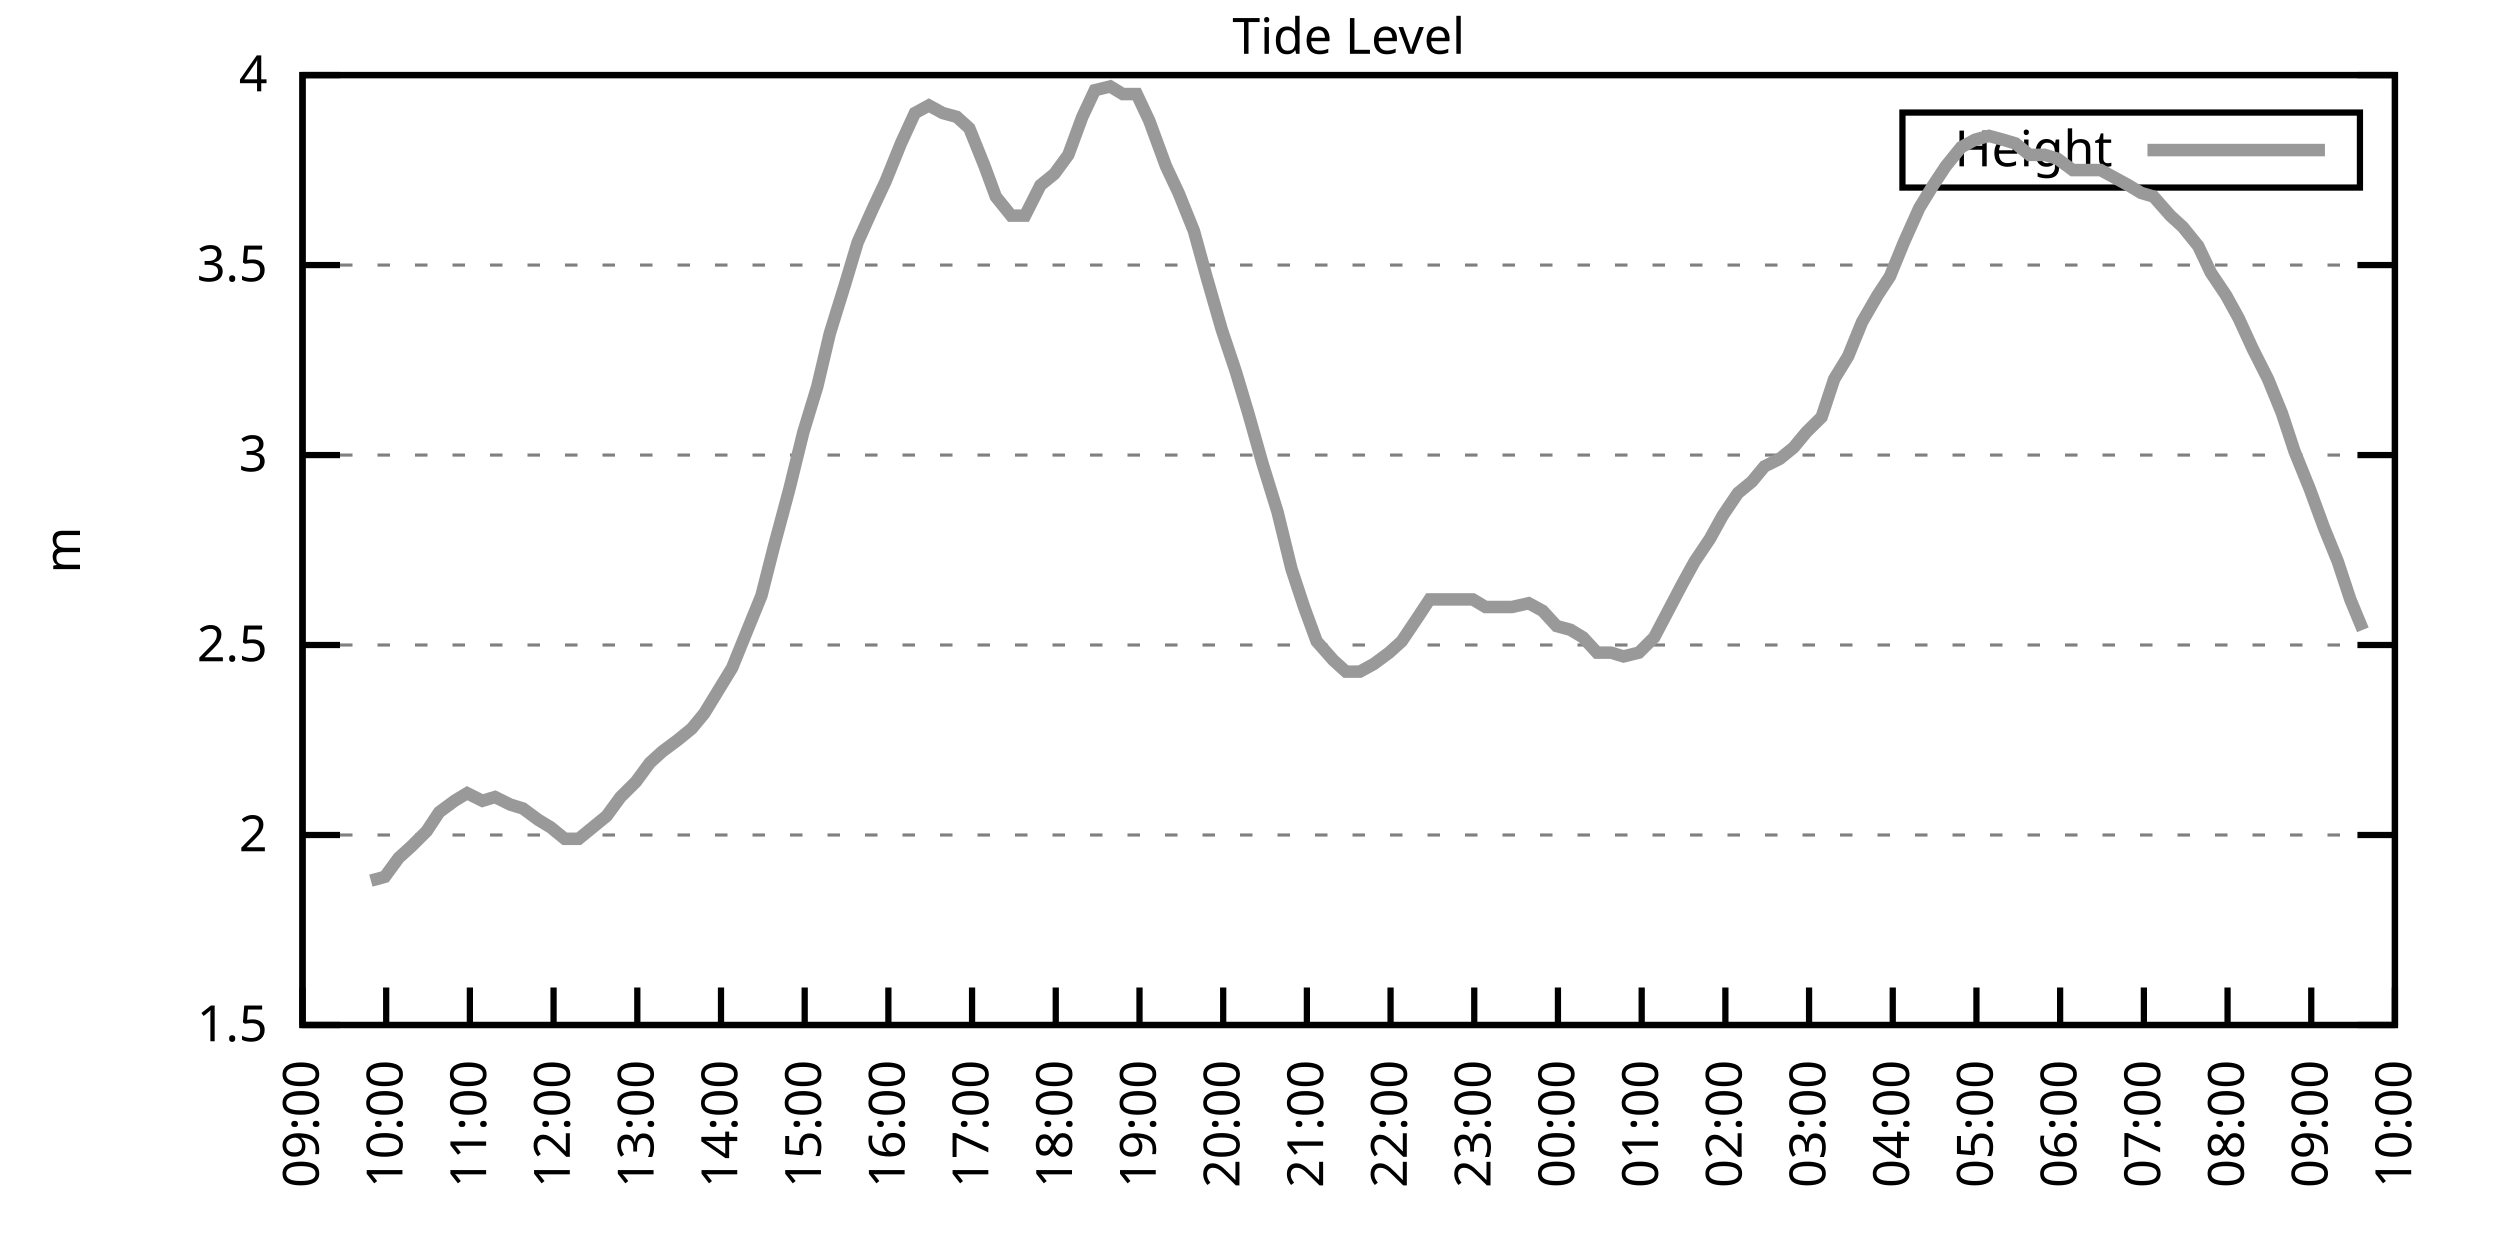
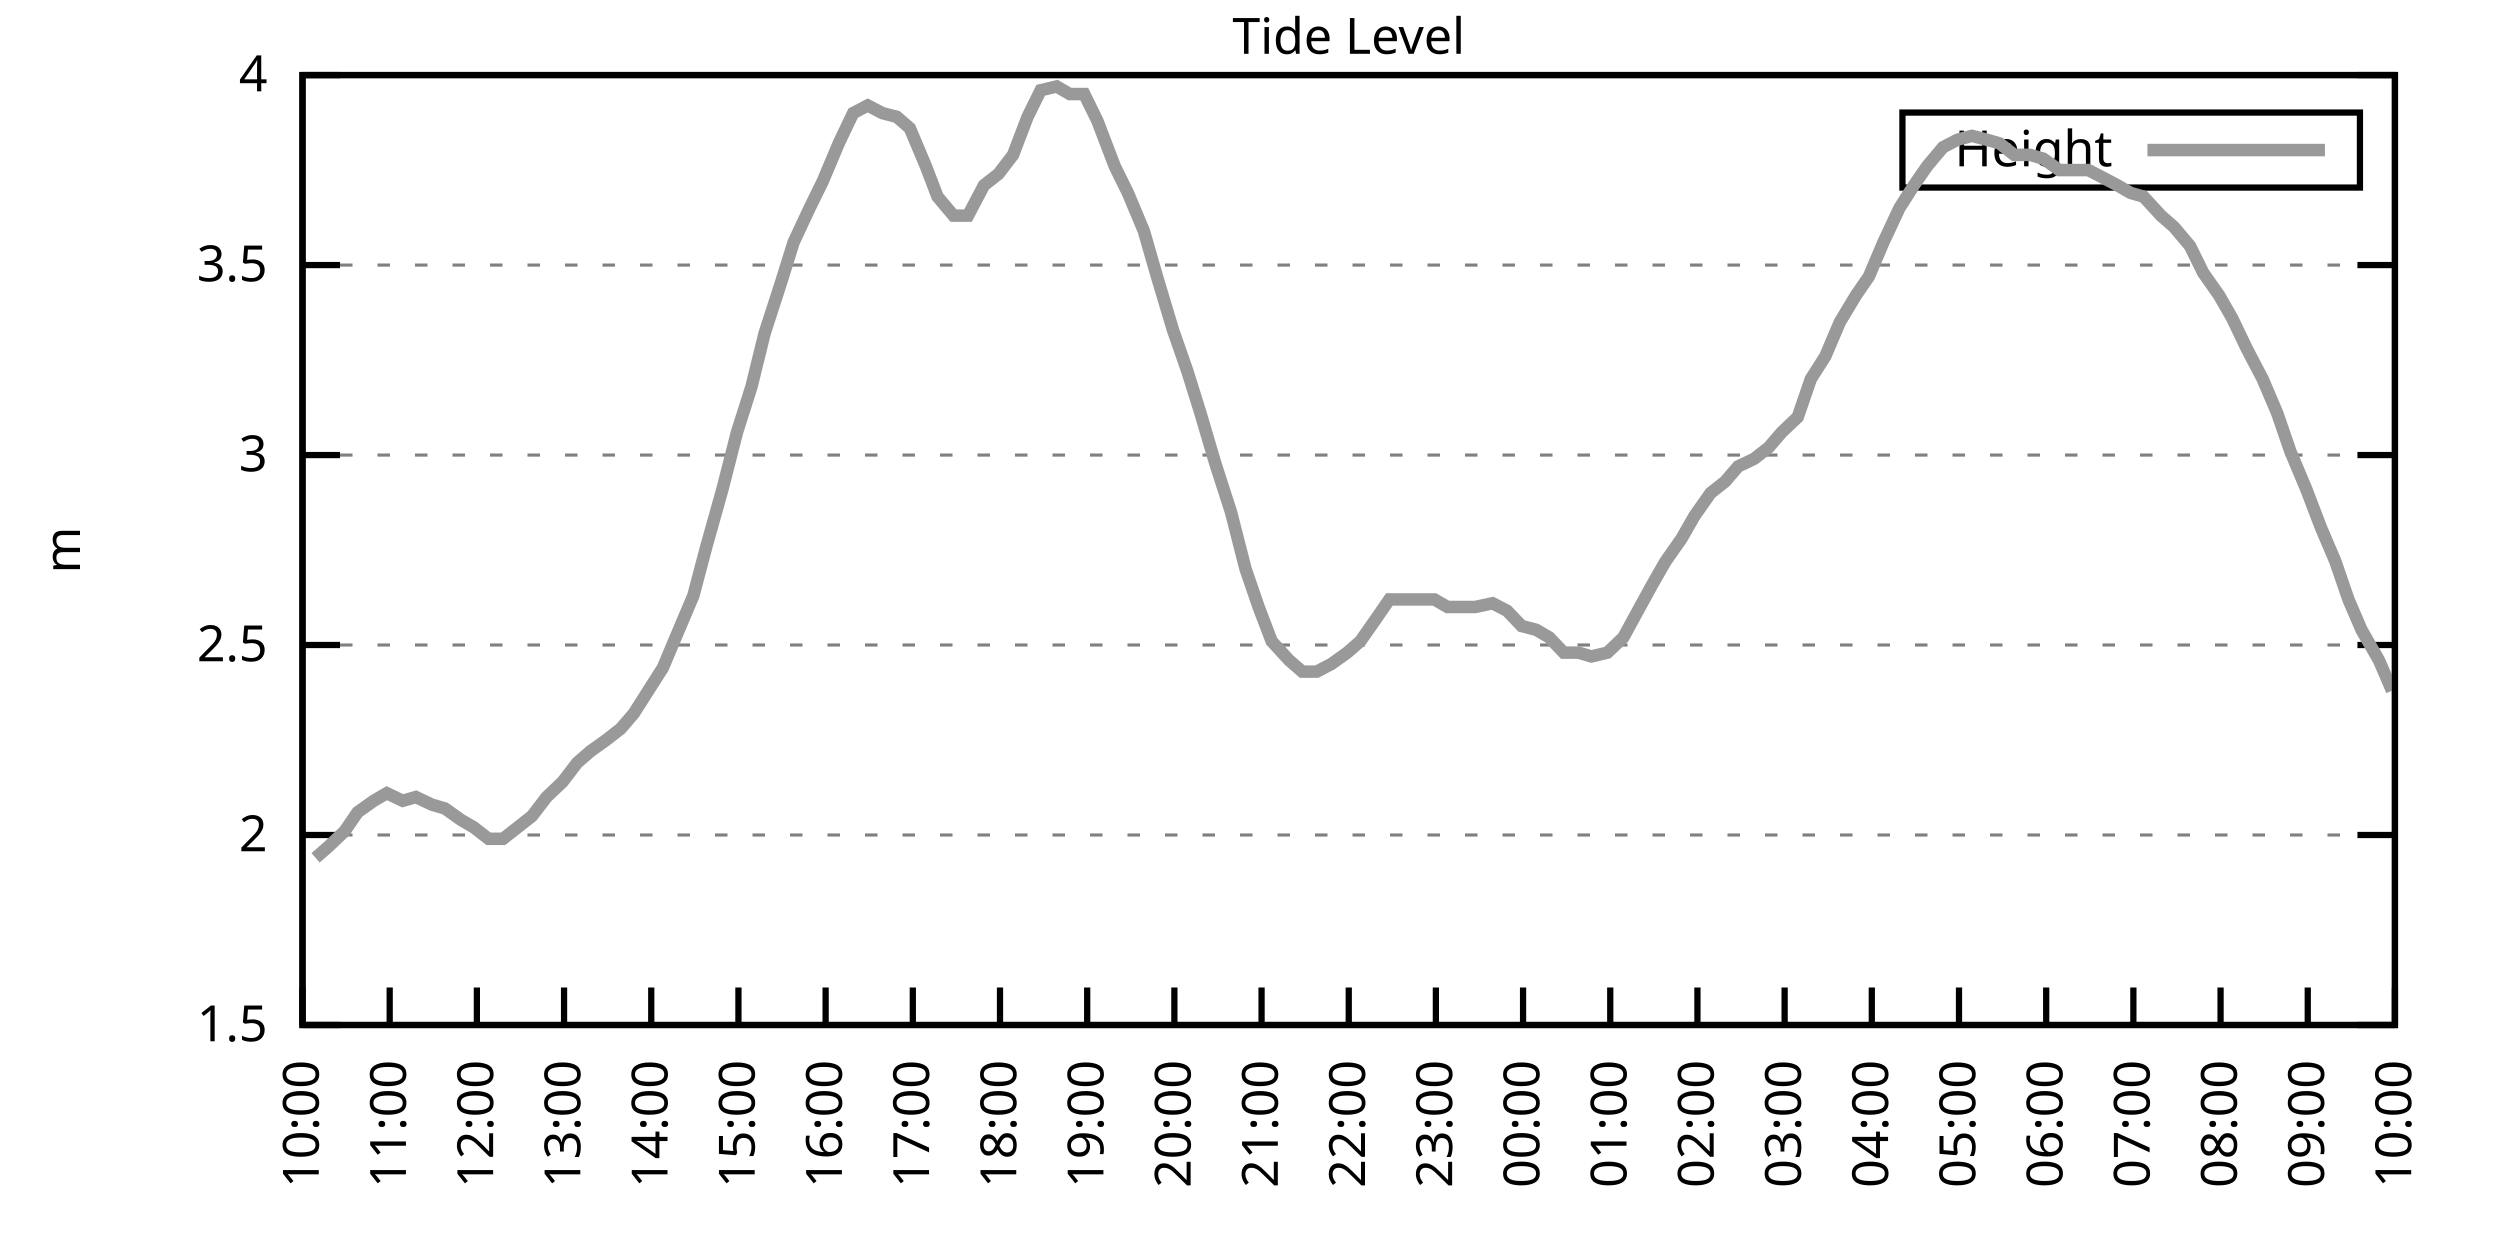
<svg xmlns="http://www.w3.org/2000/svg" xmlns:xlink="http://www.w3.org/1999/xlink" width="400" height="200" viewBox="0 0 400 200">
  <g id="gnuplot_canvas">
    <rect x="0" y="0" width="400" height="200" fill="none" />
    <defs>
      <circle id="gpDot" r="0.5" stroke-width="0.5" stroke="currentColor" />
      <path id="gpPt0" stroke-width="0.333" stroke="currentColor" d="M-1,0 h2 M0,-1 v2" />
      <path id="gpPt1" stroke-width="0.333" stroke="currentColor" d="M-1,-1 L1,1 M1,-1 L-1,1" />
      <path id="gpPt2" stroke-width="0.333" stroke="currentColor" d="M-1,0 L1,0 M0,-1 L0,1 M-1,-1 L1,1 M-1,1 L1,-1" />
      <rect id="gpPt3" stroke-width="0.333" stroke="currentColor" x="-1" y="-1" width="2" height="2" />
      <rect id="gpPt4" stroke-width="0.333" stroke="currentColor" fill="currentColor" x="-1" y="-1" width="2" height="2" />
      <circle id="gpPt5" stroke-width="0.333" stroke="currentColor" cx="0" cy="0" r="1" />
      <use xlink:href="#gpPt5" id="gpPt6" fill="currentColor" stroke="none" />
      <path id="gpPt7" stroke-width="0.333" stroke="currentColor" d="M0,-1.33 L-1.33,0.67 L1.33,0.67 z" />
      <use xlink:href="#gpPt7" id="gpPt8" fill="currentColor" stroke="none" />
      <use xlink:href="#gpPt7" id="gpPt9" stroke="currentColor" transform="rotate(180)" />
      <use xlink:href="#gpPt9" id="gpPt10" fill="currentColor" stroke="none" />
      <use xlink:href="#gpPt3" id="gpPt11" stroke="currentColor" transform="rotate(45)" />
      <use xlink:href="#gpPt11" id="gpPt12" fill="currentColor" stroke="none" />
      <path id="gpPt13" stroke-width="0.333" stroke="currentColor" d="M0,1.330 L1.265,0.411 L0.782,-1.067 L-0.782,-1.076 L-1.265,0.411 z" />
      <use xlink:href="#gpPt13" id="gpPt14" fill="currentColor" stroke="none" />
      <filter id="textbox" filterUnits="objectBoundingBox" x="0" y="0" height="1" width="1">
        <feFlood flood-color="white" flood-opacity="1" result="bgnd" />
        <feComposite in="SourceGraphic" in2="bgnd" operator="atop" />
      </filter>
      <filter id="greybox" filterUnits="objectBoundingBox" x="0" y="0" height="1" width="1">
        <feFlood flood-color="lightgrey" flood-opacity="1" result="grey" />
        <feComposite in="SourceGraphic" in2="grey" operator="atop" />
      </filter>
    </defs>
    <g fill="none" color="white" stroke="currentColor" stroke-width="1.00" stroke-linecap="butt" stroke-linejoin="miter">
</g>
    <g fill="none" color="black" stroke="currentColor" stroke-width="1.00" stroke-linecap="butt" stroke-linejoin="miter">
      <g stroke="none" shape-rendering="crispEdges">
        <polygon fill="rgb(255, 255, 255)" points="48.40,164.00 383.18,164.00 383.18,12.02 48.40,12.02 " />
      </g>
    </g>
    <g fill="none" color="black" stroke="currentColor" stroke-width="1.00" stroke-linecap="butt" stroke-linejoin="miter">
</g>
    <g fill="none" color="black" stroke="black" stroke-width="0.50" stroke-linecap="butt" stroke-linejoin="miter">
</g>
    <g fill="none" color="gray" stroke="currentColor" stroke-width="0.50" stroke-linecap="butt" stroke-linejoin="miter">
      <path stroke="gray" stroke-dasharray="2,4" class="gridline" d="M48.40,164.00 L383.19,164.00  " />
    </g>
    <g fill="none" color="gray" stroke="gray" stroke-width="1.00" stroke-linecap="butt" stroke-linejoin="miter">
</g>
    <g fill="none" color="black" stroke="currentColor" stroke-width="1.00" stroke-linecap="butt" stroke-linejoin="miter">
      <path stroke="black" d="M48.40,164.00 L54.40,164.00 M383.19,164.00 L377.19,164.00  " />
      <g transform="translate(42.80,166.60)" stroke="none" fill="black" font-family="Sans" font-size="8.00" text-anchor="end">
        <text>
          <tspan font-family="Sans"> 1.5</tspan>
        </text>
      </g>
    </g>
    <g fill="none" color="black" stroke="currentColor" stroke-width="1.00" stroke-linecap="butt" stroke-linejoin="miter">
</g>
    <g fill="none" color="black" stroke="black" stroke-width="0.50" stroke-linecap="butt" stroke-linejoin="miter">
</g>
    <g fill="none" color="gray" stroke="currentColor" stroke-width="0.50" stroke-linecap="butt" stroke-linejoin="miter">
      <path stroke="gray" stroke-dasharray="2,4" class="gridline" d="M48.40,133.60 L383.19,133.60  " />
    </g>
    <g fill="none" color="gray" stroke="gray" stroke-width="1.00" stroke-linecap="butt" stroke-linejoin="miter">
</g>
    <g fill="none" color="black" stroke="currentColor" stroke-width="1.00" stroke-linecap="butt" stroke-linejoin="miter">
      <path stroke="black" d="M48.40,133.60 L54.40,133.60 M383.19,133.60 L377.19,133.60  " />
      <g transform="translate(42.80,136.20)" stroke="none" fill="black" font-family="Sans" font-size="8.00" text-anchor="end">
        <text>
          <tspan font-family="Sans"> 2</tspan>
        </text>
      </g>
    </g>
    <g fill="none" color="black" stroke="currentColor" stroke-width="1.00" stroke-linecap="butt" stroke-linejoin="miter">
</g>
    <g fill="none" color="black" stroke="black" stroke-width="0.50" stroke-linecap="butt" stroke-linejoin="miter">
</g>
    <g fill="none" color="gray" stroke="currentColor" stroke-width="0.50" stroke-linecap="butt" stroke-linejoin="miter">
      <path stroke="gray" stroke-dasharray="2,4" class="gridline" d="M48.40,103.20 L383.19,103.20  " />
    </g>
    <g fill="none" color="gray" stroke="gray" stroke-width="1.00" stroke-linecap="butt" stroke-linejoin="miter">
</g>
    <g fill="none" color="black" stroke="currentColor" stroke-width="1.00" stroke-linecap="butt" stroke-linejoin="miter">
      <path stroke="black" d="M48.40,103.20 L54.40,103.20 M383.19,103.20 L377.19,103.20  " />
      <g transform="translate(42.80,105.80)" stroke="none" fill="black" font-family="Sans" font-size="8.00" text-anchor="end">
        <text>
          <tspan font-family="Sans"> 2.5</tspan>
        </text>
      </g>
    </g>
    <g fill="none" color="black" stroke="currentColor" stroke-width="1.00" stroke-linecap="butt" stroke-linejoin="miter">
</g>
    <g fill="none" color="black" stroke="black" stroke-width="0.50" stroke-linecap="butt" stroke-linejoin="miter">
</g>
    <g fill="none" color="gray" stroke="currentColor" stroke-width="0.50" stroke-linecap="butt" stroke-linejoin="miter">
      <path stroke="gray" stroke-dasharray="2,4" class="gridline" d="M48.40,72.81 L383.19,72.81  " />
    </g>
    <g fill="none" color="gray" stroke="gray" stroke-width="1.00" stroke-linecap="butt" stroke-linejoin="miter">
</g>
    <g fill="none" color="black" stroke="currentColor" stroke-width="1.00" stroke-linecap="butt" stroke-linejoin="miter">
      <path stroke="black" d="M48.40,72.81 L54.40,72.81 M383.19,72.81 L377.19,72.81  " />
      <g transform="translate(42.80,75.41)" stroke="none" fill="black" font-family="Sans" font-size="8.00" text-anchor="end">
        <text>
          <tspan font-family="Sans"> 3</tspan>
        </text>
      </g>
    </g>
    <g fill="none" color="black" stroke="currentColor" stroke-width="1.00" stroke-linecap="butt" stroke-linejoin="miter">
</g>
    <g fill="none" color="black" stroke="black" stroke-width="0.50" stroke-linecap="butt" stroke-linejoin="miter">
</g>
    <g fill="none" color="gray" stroke="currentColor" stroke-width="0.50" stroke-linecap="butt" stroke-linejoin="miter">
      <path stroke="gray" stroke-dasharray="2,4" class="gridline" d="M48.40,42.41 L383.19,42.41  " />
    </g>
    <g fill="none" color="gray" stroke="gray" stroke-width="1.00" stroke-linecap="butt" stroke-linejoin="miter">
</g>
    <g fill="none" color="black" stroke="currentColor" stroke-width="1.00" stroke-linecap="butt" stroke-linejoin="miter">
      <path stroke="black" d="M48.40,42.41 L54.40,42.41 M383.19,42.41 L377.19,42.41  " />
      <g transform="translate(42.80,45.01)" stroke="none" fill="black" font-family="Sans" font-size="8.00" text-anchor="end">
        <text>
          <tspan font-family="Sans"> 3.5</tspan>
        </text>
      </g>
    </g>
    <g fill="none" color="black" stroke="currentColor" stroke-width="1.00" stroke-linecap="butt" stroke-linejoin="miter">
</g>
    <g fill="none" color="black" stroke="black" stroke-width="0.50" stroke-linecap="butt" stroke-linejoin="miter">
</g>
    <g fill="none" color="gray" stroke="currentColor" stroke-width="0.50" stroke-linecap="butt" stroke-linejoin="miter">
      <path stroke="gray" stroke-dasharray="2,4" class="gridline" d="M48.40,12.01 L383.19,12.01  " />
    </g>
    <g fill="none" color="gray" stroke="gray" stroke-width="1.00" stroke-linecap="butt" stroke-linejoin="miter">
</g>
    <g fill="none" color="black" stroke="currentColor" stroke-width="1.00" stroke-linecap="butt" stroke-linejoin="miter">
      <path stroke="black" d="M48.40,12.01 L54.40,12.01 M383.19,12.01 L377.19,12.01  " />
      <g transform="translate(42.80,14.61)" stroke="none" fill="black" font-family="Sans" font-size="8.00" text-anchor="end">
        <text>
          <tspan font-family="Sans"> 4</tspan>
        </text>
      </g>
    </g>
    <g fill="none" color="black" stroke="currentColor" stroke-width="1.00" stroke-linecap="butt" stroke-linejoin="miter">
      <path stroke="black" d="M48.40,164.00 L48.40,158.00  " />
      <g transform="translate(51.00,169.60) rotate(270.00)" stroke="none" fill="black" font-family="Sans" font-size="8.00" text-anchor="end">
        <text>
-           <tspan font-family="Sans">09:00</tspan>
-         </text>
-       </g>
-     </g>
-     <g fill="none" color="black" stroke="currentColor" stroke-width="1.00" stroke-linecap="butt" stroke-linejoin="miter">
-       <path stroke="black" d="M61.79,164.00 L61.79,158.00  " />
-       <g transform="translate(64.39,169.60) rotate(270.00)" stroke="none" fill="black" font-family="Sans" font-size="8.00" text-anchor="end">
-         <text>
          <tspan font-family="Sans">10:00</tspan>
        </text>
      </g>
    </g>
    <g fill="none" color="black" stroke="currentColor" stroke-width="1.00" stroke-linecap="butt" stroke-linejoin="miter">
-       <path stroke="black" d="M75.18,164.00 L75.18,158.00  " />
-       <g transform="translate(77.78,169.60) rotate(270.00)" stroke="none" fill="black" font-family="Sans" font-size="8.00" text-anchor="end">
+       <path stroke="black" d="M62.35,164.00 L62.35,158.00  " />
+       <g transform="translate(64.95,169.60) rotate(270.00)" stroke="none" fill="black" font-family="Sans" font-size="8.00" text-anchor="end">
        <text>
          <tspan font-family="Sans">11:00</tspan>
        </text>
      </g>
    </g>
    <g fill="none" color="black" stroke="currentColor" stroke-width="1.00" stroke-linecap="butt" stroke-linejoin="miter">
-       <path stroke="black" d="M88.57,164.00 L88.57,158.00  " />
-       <g transform="translate(91.17,169.60) rotate(270.00)" stroke="none" fill="black" font-family="Sans" font-size="8.00" text-anchor="end">
+       <path stroke="black" d="M76.30,164.00 L76.30,158.00  " />
+       <g transform="translate(78.90,169.60) rotate(270.00)" stroke="none" fill="black" font-family="Sans" font-size="8.00" text-anchor="end">
        <text>
          <tspan font-family="Sans">12:00</tspan>
        </text>
      </g>
    </g>
    <g fill="none" color="black" stroke="currentColor" stroke-width="1.00" stroke-linecap="butt" stroke-linejoin="miter">
-       <path stroke="black" d="M101.97,164.00 L101.97,158.00  " />
-       <g transform="translate(104.57,169.60) rotate(270.00)" stroke="none" fill="black" font-family="Sans" font-size="8.00" text-anchor="end">
+       <path stroke="black" d="M90.25,164.00 L90.25,158.00  " />
+       <g transform="translate(92.85,169.60) rotate(270.00)" stroke="none" fill="black" font-family="Sans" font-size="8.00" text-anchor="end">
        <text>
          <tspan font-family="Sans">13:00</tspan>
        </text>
      </g>
    </g>
    <g fill="none" color="black" stroke="currentColor" stroke-width="1.00" stroke-linecap="butt" stroke-linejoin="miter">
-       <path stroke="black" d="M115.36,164.00 L115.36,158.00  " />
-       <g transform="translate(117.96,169.60) rotate(270.00)" stroke="none" fill="black" font-family="Sans" font-size="8.00" text-anchor="end">
+       <path stroke="black" d="M104.20,164.00 L104.20,158.00  " />
+       <g transform="translate(106.80,169.60) rotate(270.00)" stroke="none" fill="black" font-family="Sans" font-size="8.00" text-anchor="end">
        <text>
          <tspan font-family="Sans">14:00</tspan>
        </text>
      </g>
    </g>
    <g fill="none" color="black" stroke="currentColor" stroke-width="1.00" stroke-linecap="butt" stroke-linejoin="miter">
-       <path stroke="black" d="M128.75,164.00 L128.75,158.00  " />
-       <g transform="translate(131.35,169.60) rotate(270.00)" stroke="none" fill="black" font-family="Sans" font-size="8.00" text-anchor="end">
+       <path stroke="black" d="M118.15,164.00 L118.15,158.00  " />
+       <g transform="translate(120.75,169.60) rotate(270.00)" stroke="none" fill="black" font-family="Sans" font-size="8.00" text-anchor="end">
        <text>
          <tspan font-family="Sans">15:00</tspan>
        </text>
      </g>
    </g>
    <g fill="none" color="black" stroke="currentColor" stroke-width="1.00" stroke-linecap="butt" stroke-linejoin="miter">
-       <path stroke="black" d="M142.14,164.00 L142.14,158.00  " />
-       <g transform="translate(144.74,169.60) rotate(270.00)" stroke="none" fill="black" font-family="Sans" font-size="8.00" text-anchor="end">
+       <path stroke="black" d="M132.10,164.00 L132.10,158.00  " />
+       <g transform="translate(134.70,169.60) rotate(270.00)" stroke="none" fill="black" font-family="Sans" font-size="8.00" text-anchor="end">
        <text>
          <tspan font-family="Sans">16:00</tspan>
        </text>
      </g>
    </g>
    <g fill="none" color="black" stroke="currentColor" stroke-width="1.00" stroke-linecap="butt" stroke-linejoin="miter">
-       <path stroke="black" d="M155.53,164.00 L155.53,158.00  " />
-       <g transform="translate(158.13,169.60) rotate(270.00)" stroke="none" fill="black" font-family="Sans" font-size="8.00" text-anchor="end">
+       <path stroke="black" d="M146.05,164.00 L146.05,158.00  " />
+       <g transform="translate(148.65,169.60) rotate(270.00)" stroke="none" fill="black" font-family="Sans" font-size="8.00" text-anchor="end">
        <text>
          <tspan font-family="Sans">17:00</tspan>
        </text>
      </g>
    </g>
    <g fill="none" color="black" stroke="currentColor" stroke-width="1.00" stroke-linecap="butt" stroke-linejoin="miter">
-       <path stroke="black" d="M168.92,164.00 L168.92,158.00  " />
-       <g transform="translate(171.52,169.60) rotate(270.00)" stroke="none" fill="black" font-family="Sans" font-size="8.00" text-anchor="end">
+       <path stroke="black" d="M160.00,164.00 L160.00,158.00  " />
+       <g transform="translate(162.60,169.60) rotate(270.00)" stroke="none" fill="black" font-family="Sans" font-size="8.00" text-anchor="end">
        <text>
          <tspan font-family="Sans">18:00</tspan>
        </text>
      </g>
    </g>
    <g fill="none" color="black" stroke="currentColor" stroke-width="1.00" stroke-linecap="butt" stroke-linejoin="miter">
-       <path stroke="black" d="M182.32,164.00 L182.32,158.00  " />
-       <g transform="translate(184.92,169.60) rotate(270.00)" stroke="none" fill="black" font-family="Sans" font-size="8.00" text-anchor="end">
+       <path stroke="black" d="M173.95,164.00 L173.95,158.00  " />
+       <g transform="translate(176.55,169.60) rotate(270.00)" stroke="none" fill="black" font-family="Sans" font-size="8.00" text-anchor="end">
        <text>
          <tspan font-family="Sans">19:00</tspan>
        </text>
      </g>
    </g>
    <g fill="none" color="black" stroke="currentColor" stroke-width="1.00" stroke-linecap="butt" stroke-linejoin="miter">
-       <path stroke="black" d="M195.71,164.00 L195.71,158.00  " />
-       <g transform="translate(198.31,169.60) rotate(270.00)" stroke="none" fill="black" font-family="Sans" font-size="8.00" text-anchor="end">
+       <path stroke="black" d="M187.90,164.00 L187.90,158.00  " />
+       <g transform="translate(190.50,169.60) rotate(270.00)" stroke="none" fill="black" font-family="Sans" font-size="8.00" text-anchor="end">
        <text>
          <tspan font-family="Sans">20:00</tspan>
        </text>
      </g>
    </g>
    <g fill="none" color="black" stroke="currentColor" stroke-width="1.00" stroke-linecap="butt" stroke-linejoin="miter">
-       <path stroke="black" d="M209.10,164.00 L209.10,158.00  " />
-       <g transform="translate(211.70,169.60) rotate(270.00)" stroke="none" fill="black" font-family="Sans" font-size="8.00" text-anchor="end">
+       <path stroke="black" d="M201.85,164.00 L201.85,158.00  " />
+       <g transform="translate(204.45,169.60) rotate(270.00)" stroke="none" fill="black" font-family="Sans" font-size="8.00" text-anchor="end">
        <text>
          <tspan font-family="Sans">21:00</tspan>
        </text>
      </g>
    </g>
    <g fill="none" color="black" stroke="currentColor" stroke-width="1.00" stroke-linecap="butt" stroke-linejoin="miter">
-       <path stroke="black" d="M222.49,164.00 L222.49,158.00  " />
-       <g transform="translate(225.09,169.60) rotate(270.00)" stroke="none" fill="black" font-family="Sans" font-size="8.00" text-anchor="end">
+       <path stroke="black" d="M215.80,164.00 L215.80,158.00  " />
+       <g transform="translate(218.40,169.60) rotate(270.00)" stroke="none" fill="black" font-family="Sans" font-size="8.00" text-anchor="end">
        <text>
          <tspan font-family="Sans">22:00</tspan>
        </text>
      </g>
    </g>
    <g fill="none" color="black" stroke="currentColor" stroke-width="1.00" stroke-linecap="butt" stroke-linejoin="miter">
-       <path stroke="black" d="M235.88,164.00 L235.88,158.00  " />
-       <g transform="translate(238.48,169.60) rotate(270.00)" stroke="none" fill="black" font-family="Sans" font-size="8.00" text-anchor="end">
+       <path stroke="black" d="M229.74,164.00 L229.74,158.00  " />
+       <g transform="translate(232.34,169.60) rotate(270.00)" stroke="none" fill="black" font-family="Sans" font-size="8.00" text-anchor="end">
        <text>
          <tspan font-family="Sans">23:00</tspan>
        </text>
      </g>
    </g>
    <g fill="none" color="black" stroke="currentColor" stroke-width="1.00" stroke-linecap="butt" stroke-linejoin="miter">
-       <path stroke="black" d="M249.27,164.00 L249.27,158.00  " />
-       <g transform="translate(251.87,169.60) rotate(270.00)" stroke="none" fill="black" font-family="Sans" font-size="8.00" text-anchor="end">
+       <path stroke="black" d="M243.69,164.00 L243.69,158.00  " />
+       <g transform="translate(246.29,169.60) rotate(270.00)" stroke="none" fill="black" font-family="Sans" font-size="8.00" text-anchor="end">
        <text>
          <tspan font-family="Sans">00:00</tspan>
        </text>
      </g>
    </g>
    <g fill="none" color="black" stroke="currentColor" stroke-width="1.00" stroke-linecap="butt" stroke-linejoin="miter">
-       <path stroke="black" d="M262.67,164.00 L262.67,158.00  " />
-       <g transform="translate(265.27,169.60) rotate(270.00)" stroke="none" fill="black" font-family="Sans" font-size="8.00" text-anchor="end">
+       <path stroke="black" d="M257.64,164.00 L257.64,158.00  " />
+       <g transform="translate(260.24,169.60) rotate(270.00)" stroke="none" fill="black" font-family="Sans" font-size="8.00" text-anchor="end">
        <text>
          <tspan font-family="Sans">01:00</tspan>
        </text>
      </g>
    </g>
    <g fill="none" color="black" stroke="currentColor" stroke-width="1.00" stroke-linecap="butt" stroke-linejoin="miter">
-       <path stroke="black" d="M276.06,164.00 L276.06,158.00  " />
-       <g transform="translate(278.66,169.60) rotate(270.00)" stroke="none" fill="black" font-family="Sans" font-size="8.00" text-anchor="end">
+       <path stroke="black" d="M271.59,164.00 L271.59,158.00  " />
+       <g transform="translate(274.19,169.60) rotate(270.00)" stroke="none" fill="black" font-family="Sans" font-size="8.00" text-anchor="end">
        <text>
          <tspan font-family="Sans">02:00</tspan>
        </text>
      </g>
    </g>
    <g fill="none" color="black" stroke="currentColor" stroke-width="1.00" stroke-linecap="butt" stroke-linejoin="miter">
-       <path stroke="black" d="M289.45,164.00 L289.45,158.00  " />
-       <g transform="translate(292.05,169.60) rotate(270.00)" stroke="none" fill="black" font-family="Sans" font-size="8.00" text-anchor="end">
+       <path stroke="black" d="M285.54,164.00 L285.54,158.00  " />
+       <g transform="translate(288.14,169.60) rotate(270.00)" stroke="none" fill="black" font-family="Sans" font-size="8.00" text-anchor="end">
        <text>
          <tspan font-family="Sans">03:00</tspan>
        </text>
      </g>
    </g>
    <g fill="none" color="black" stroke="currentColor" stroke-width="1.00" stroke-linecap="butt" stroke-linejoin="miter">
-       <path stroke="black" d="M302.84,164.00 L302.84,158.00  " />
-       <g transform="translate(305.44,169.60) rotate(270.00)" stroke="none" fill="black" font-family="Sans" font-size="8.00" text-anchor="end">
+       <path stroke="black" d="M299.49,164.00 L299.49,158.00  " />
+       <g transform="translate(302.09,169.60) rotate(270.00)" stroke="none" fill="black" font-family="Sans" font-size="8.00" text-anchor="end">
        <text>
          <tspan font-family="Sans">04:00</tspan>
        </text>
      </g>
    </g>
    <g fill="none" color="black" stroke="currentColor" stroke-width="1.00" stroke-linecap="butt" stroke-linejoin="miter">
-       <path stroke="black" d="M316.23,164.00 L316.23,158.00  " />
-       <g transform="translate(318.83,169.60) rotate(270.00)" stroke="none" fill="black" font-family="Sans" font-size="8.00" text-anchor="end">
+       <path stroke="black" d="M313.44,164.00 L313.44,158.00  " />
+       <g transform="translate(316.04,169.60) rotate(270.00)" stroke="none" fill="black" font-family="Sans" font-size="8.00" text-anchor="end">
        <text>
          <tspan font-family="Sans">05:00</tspan>
        </text>
      </g>
    </g>
    <g fill="none" color="black" stroke="currentColor" stroke-width="1.00" stroke-linecap="butt" stroke-linejoin="miter">
-       <path stroke="black" d="M329.62,164.00 L329.62,158.00  " />
-       <g transform="translate(332.22,169.60) rotate(270.00)" stroke="none" fill="black" font-family="Sans" font-size="8.00" text-anchor="end">
+       <path stroke="black" d="M327.39,164.00 L327.39,158.00  " />
+       <g transform="translate(329.99,169.60) rotate(270.00)" stroke="none" fill="black" font-family="Sans" font-size="8.00" text-anchor="end">
        <text>
          <tspan font-family="Sans">06:00</tspan>
        </text>
      </g>
    </g>
    <g fill="none" color="black" stroke="currentColor" stroke-width="1.00" stroke-linecap="butt" stroke-linejoin="miter">
-       <path stroke="black" d="M343.02,164.00 L343.02,158.00  " />
-       <g transform="translate(345.62,169.60) rotate(270.00)" stroke="none" fill="black" font-family="Sans" font-size="8.00" text-anchor="end">
+       <path stroke="black" d="M341.34,164.00 L341.34,158.00  " />
+       <g transform="translate(343.94,169.60) rotate(270.00)" stroke="none" fill="black" font-family="Sans" font-size="8.00" text-anchor="end">
        <text>
          <tspan font-family="Sans">07:00</tspan>
        </text>
      </g>
    </g>
    <g fill="none" color="black" stroke="currentColor" stroke-width="1.00" stroke-linecap="butt" stroke-linejoin="miter">
-       <path stroke="black" d="M356.41,164.00 L356.41,158.00  " />
-       <g transform="translate(359.01,169.60) rotate(270.00)" stroke="none" fill="black" font-family="Sans" font-size="8.00" text-anchor="end">
+       <path stroke="black" d="M355.29,164.00 L355.29,158.00  " />
+       <g transform="translate(357.89,169.60) rotate(270.00)" stroke="none" fill="black" font-family="Sans" font-size="8.00" text-anchor="end">
        <text>
          <tspan font-family="Sans">08:00</tspan>
        </text>
      </g>
    </g>
    <g fill="none" color="black" stroke="currentColor" stroke-width="1.00" stroke-linecap="butt" stroke-linejoin="miter">
-       <path stroke="black" d="M369.80,164.00 L369.80,158.00  " />
-       <g transform="translate(372.40,169.60) rotate(270.00)" stroke="none" fill="black" font-family="Sans" font-size="8.00" text-anchor="end">
+       <path stroke="black" d="M369.24,164.00 L369.24,158.00  " />
+       <g transform="translate(371.84,169.60) rotate(270.00)" stroke="none" fill="black" font-family="Sans" font-size="8.00" text-anchor="end">
        <text>
          <tspan font-family="Sans">09:00</tspan>
        </text>
      </g>
    </g>
    <g fill="none" color="black" stroke="currentColor" stroke-width="1.00" stroke-linecap="butt" stroke-linejoin="miter">
      <path stroke="black" d="M383.19,164.00 L383.19,158.00  " />
      <g transform="translate(385.79,169.60) rotate(270.00)" stroke="none" fill="black" font-family="Sans" font-size="8.00" text-anchor="end">
        <text>
          <tspan font-family="Sans">10:00</tspan>
        </text>
      </g>
    </g>
    <g fill="none" color="black" stroke="currentColor" stroke-width="1.00" stroke-linecap="butt" stroke-linejoin="miter">
</g>
    <g fill="none" color="black" stroke="currentColor" stroke-width="1.00" stroke-linecap="butt" stroke-linejoin="miter">
      <path stroke="black" d="M48.40,12.01 L48.40,164.00 L383.19,164.00 L383.19,12.01 L48.40,12.01 Z  " />
    </g>
    <g fill="none" color="black" stroke="currentColor" stroke-width="1.00" stroke-linecap="butt" stroke-linejoin="miter">
</g>
    <g fill="none" color="black" stroke="currentColor" stroke-width="1.00" stroke-linecap="butt" stroke-linejoin="miter">
      <path stroke="black" d="M304.39,30.01 L304.39,18.01 L377.59,18.01 L377.59,30.01 L304.39,30.01 Z  " />
    </g>
    <g id="Tide_level_plot_1">
      <g fill="none" color="white" stroke="black" stroke-width="2.00" stroke-linecap="butt" stroke-linejoin="miter">
</g>
      <g fill="none" color="black" stroke="currentColor" stroke-width="2.00" stroke-linecap="butt" stroke-linejoin="miter">
        <g transform="translate(337.99,26.61)" stroke="none" fill="black" font-family="Sans" font-size="8.00" text-anchor="end">
          <text>
            <tspan font-family="Sans">Height</tspan>
          </text>
        </g>
      </g>
      <g fill="none" color="black" stroke="currentColor" stroke-width="2.00" stroke-linecap="butt" stroke-linejoin="miter">
-         <path stroke="rgb(153, 153, 153)" d="M343.59,24.01 L371.99,24.01 M59.34,140.90 L61.57,140.29 L63.80,137.25 L65.81,135.43 L68.26,132.99 L70.27,129.95   L72.73,128.13 L74.74,126.91 L77.19,128.13 L79.20,127.52 L81.66,128.74 L83.66,129.35 L86.12,131.17 L88.13,132.39   L90.36,134.21 L92.59,134.21 L94.82,132.39 L97.06,130.56 L99.29,127.52 L101.74,125.09 L103.98,122.05 L105.98,120.23   L108.44,118.40 L110.67,116.58 L112.68,114.15 L114.91,110.50 L117.14,106.85 L119.60,100.77 L121.83,95.30 L123.84,87.40   L126.29,78.28 L128.53,69.16 L130.76,61.86 L132.77,53.35 L135.22,45.45 L137.23,38.76 L139.69,33.29 L141.69,29.03   L144.15,22.95 L146.38,18.09 L148.61,16.87 L150.85,18.09 L153.08,18.70 L155.09,20.52 L157.54,26.60 L159.33,31.46   L161.78,34.50 L164.01,34.50 L166.47,29.64 L168.70,27.82 L170.93,24.78 L173.17,18.70 L175.17,14.44 L177.63,13.83   L179.64,15.05 L181.87,15.05 L183.88,19.31 L186.56,26.60 L188.57,30.86 L191.02,36.94 L193.03,44.23 L195.48,52.74   L197.72,59.43 L199.73,66.12 L201.96,74.02 L204.41,81.93 L206.64,91.04 L208.65,97.12 L210.66,102.60 L213.34,105.64   L215.35,107.46 L217.58,107.46 L219.81,106.24 L222.27,104.42 L224.28,102.60 L226.73,98.95 L228.74,95.91 L231.20,95.91   L233.43,95.91 L235.66,95.91 L237.67,97.12 L240.12,97.12 L241.91,97.12 L244.59,96.52 L246.82,97.73 L249.05,100.16   L251.28,100.77 L253.29,101.99 L255.52,104.42 L257.76,104.42 L259.76,105.03 L262.22,104.42 L264.67,101.99 L266.91,97.73   L269.14,93.48 L271.15,89.83 L273.60,86.18 L275.61,82.53 L278.07,78.89 L280.30,77.06 L282.31,74.63 L284.76,73.41   L286.99,71.59 L289.00,69.16 L291.46,66.73 L293.47,60.65 L295.70,57.00 L297.93,51.53 L300.39,47.27 L302.39,44.23   L304.63,38.76 L307.08,33.29 L309.31,29.64 L311.32,26.60 L313.78,23.56 L316.01,22.35 L318.24,21.74 L320.47,22.35   L322.48,22.95 L324.71,24.78 L327.17,24.78 L329.18,25.39 L331.63,27.21 L333.86,27.21 L336.10,27.21 L338.33,28.42   L340.56,29.64 L342.57,30.86 L344.58,31.46 L347.26,34.50 L349.26,36.33 L351.72,39.37 L353.73,43.62 L356.18,47.27   L358.19,50.92 L360.42,55.78 L362.88,60.65 L365.11,66.12 L367.12,72.20 L369.58,78.28 L371.81,84.36 L374.04,89.83   L376.05,95.91 L378.06,100.77  " />
+         <path stroke="rgb(153, 153, 153)" d="M343.59,24.01 L371.99,24.01 M50.49,137.25 L52.58,135.43 L55.14,132.99 L57.23,129.95 L59.79,128.13 L61.88,126.91   L64.44,128.13 L66.53,127.52 L69.09,128.74 L71.18,129.35 L73.74,131.17 L75.83,132.39 L78.16,134.21 L80.48,134.21   L82.81,132.39 L85.13,130.56 L87.46,127.52 L90.02,125.09 L92.34,122.05 L94.43,120.23 L96.99,118.40 L99.32,116.58   L101.41,114.15 L103.73,110.50 L106.06,106.85 L108.62,100.77 L110.94,95.30 L113.03,87.40 L115.59,78.28 L117.92,69.16   L120.24,61.86 L122.33,53.35 L124.89,45.45 L126.98,38.76 L129.54,33.29 L131.63,29.03 L134.19,22.95 L136.51,18.09   L138.84,16.87 L141.16,18.09 L143.49,18.70 L145.58,20.52 L148.14,26.60 L150.00,31.46 L152.56,34.50 L154.88,34.50   L157.44,29.64 L159.76,27.82 L162.09,24.78 L164.41,18.70 L166.51,14.44 L169.06,13.83 L171.16,15.05 L173.48,15.05   L175.57,19.31 L178.36,26.60 L180.46,30.86 L183.01,36.94 L185.11,44.23 L187.66,52.74 L189.99,59.43 L192.08,66.12   L194.41,74.02 L196.96,81.93 L199.29,91.04 L201.38,97.12 L203.47,102.60 L206.26,105.64 L208.36,107.46 L210.68,107.46   L213.01,106.24 L215.56,104.42 L217.65,102.60 L220.21,98.95 L222.30,95.91 L224.86,95.91 L227.19,95.91 L229.51,95.91   L231.60,97.12 L234.16,97.12 L236.02,97.12 L238.81,96.52 L241.14,97.73 L243.46,100.16 L245.79,100.77 L247.88,101.99   L250.20,104.42 L252.53,104.42 L254.62,105.03 L257.18,104.42 L259.74,101.99 L262.06,97.73 L264.39,93.48 L266.48,89.83   L269.04,86.18 L271.13,82.53 L273.69,78.89 L276.01,77.06 L278.10,74.63 L280.66,73.41 L282.99,71.59 L285.08,69.16   L287.64,66.73 L289.73,60.65 L292.05,57.00 L294.38,51.53 L296.94,47.27 L299.03,44.23 L301.35,38.76 L303.91,33.29   L306.23,29.64 L308.33,26.60 L310.88,23.56 L313.21,22.35 L315.53,21.74 L317.86,22.35 L319.95,22.95 L322.28,24.78   L324.83,24.78 L326.93,25.39 L329.48,27.21 L331.81,27.21 L334.13,27.21 L336.46,28.42 L338.78,29.64 L340.88,30.86   L342.97,31.46 L345.76,34.50 L347.85,36.33 L350.41,39.37 L352.50,43.62 L355.06,47.27 L357.15,50.92 L359.48,55.78   L362.03,60.65 L364.36,66.12 L366.45,72.20 L369.01,78.28 L371.33,84.36 L373.66,89.83 L375.75,95.91 L377.84,100.77   L380.63,105.64 L382.73,110.50  " />
      </g>
    </g>
    <g fill="none" color="black" stroke="currentColor" stroke-width="2.00" stroke-linecap="butt" stroke-linejoin="miter">
</g>
    <g fill="none" color="black" stroke="black" stroke-width="1.00" stroke-linecap="butt" stroke-linejoin="miter">
</g>
    <g fill="none" color="black" stroke="currentColor" stroke-width="1.00" stroke-linecap="butt" stroke-linejoin="miter">
      <path stroke="black" d="M48.40,12.01 L48.40,164.00 L383.19,164.00 L383.19,12.01 L48.40,12.01 Z  " />
      <g transform="translate(12.80,88.01) rotate(270.00)" stroke="none" fill="black" font-family="Sans" font-size="8.00" text-anchor="middle">
        <text>
          <tspan font-family="Sans">m</tspan>
        </text>
      </g>
    </g>
    <g fill="none" color="black" stroke="currentColor" stroke-width="1.00" stroke-linecap="butt" stroke-linejoin="miter">
</g>
    <g fill="none" color="black" stroke="currentColor" stroke-width="1.00" stroke-linecap="butt" stroke-linejoin="miter">
      <g transform="translate(215.79,8.61)" stroke="none" fill="black" font-family="Sans" font-size="8.00" text-anchor="middle">
        <text>
          <tspan font-family="Sans">Tide Level</tspan>
        </text>
      </g>
    </g>
    <g fill="none" color="black" stroke="currentColor" stroke-width="1.00" stroke-linecap="butt" stroke-linejoin="miter">
</g>
  </g>
</svg>
